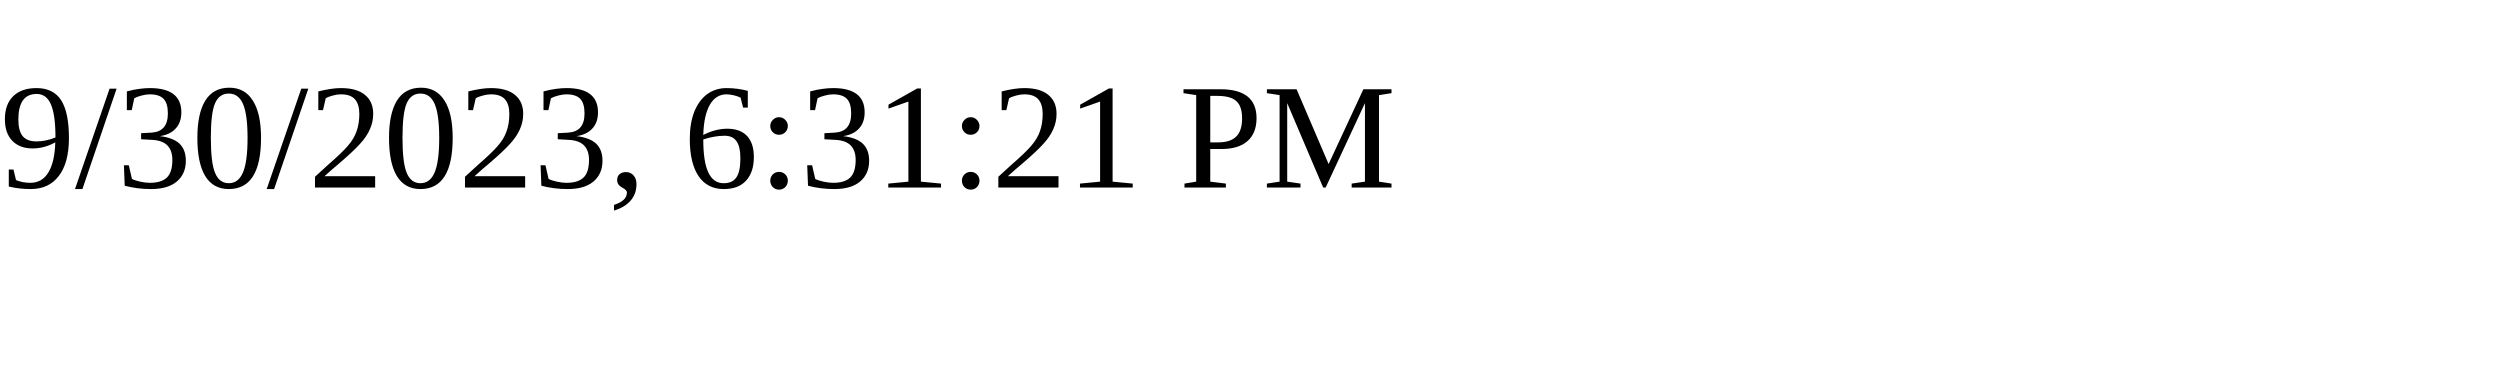
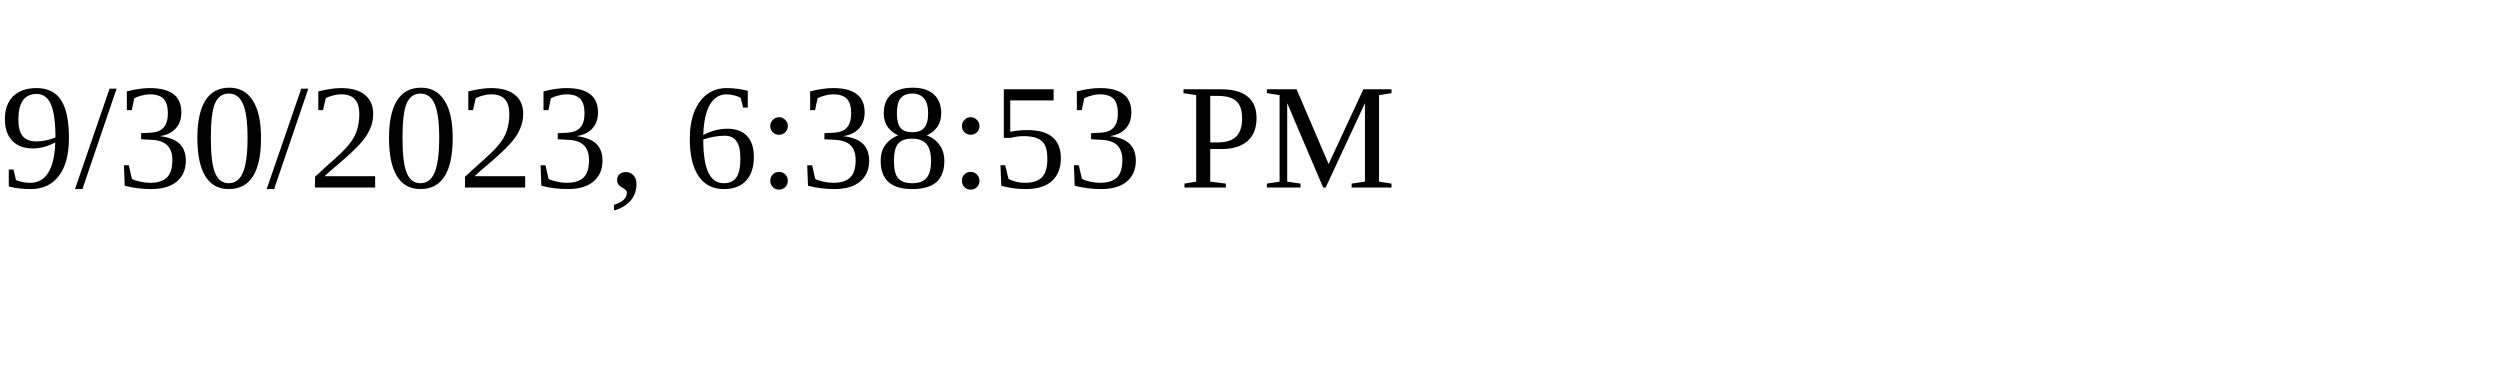
<svg xmlns="http://www.w3.org/2000/svg" height="30" width="200">
-   <text x="0" y="15">9/30/2023, 6:31:21 PM</text>
+   <text x="0" y="15">9/30/2023, 6:38:53 PM</text>
</svg>
